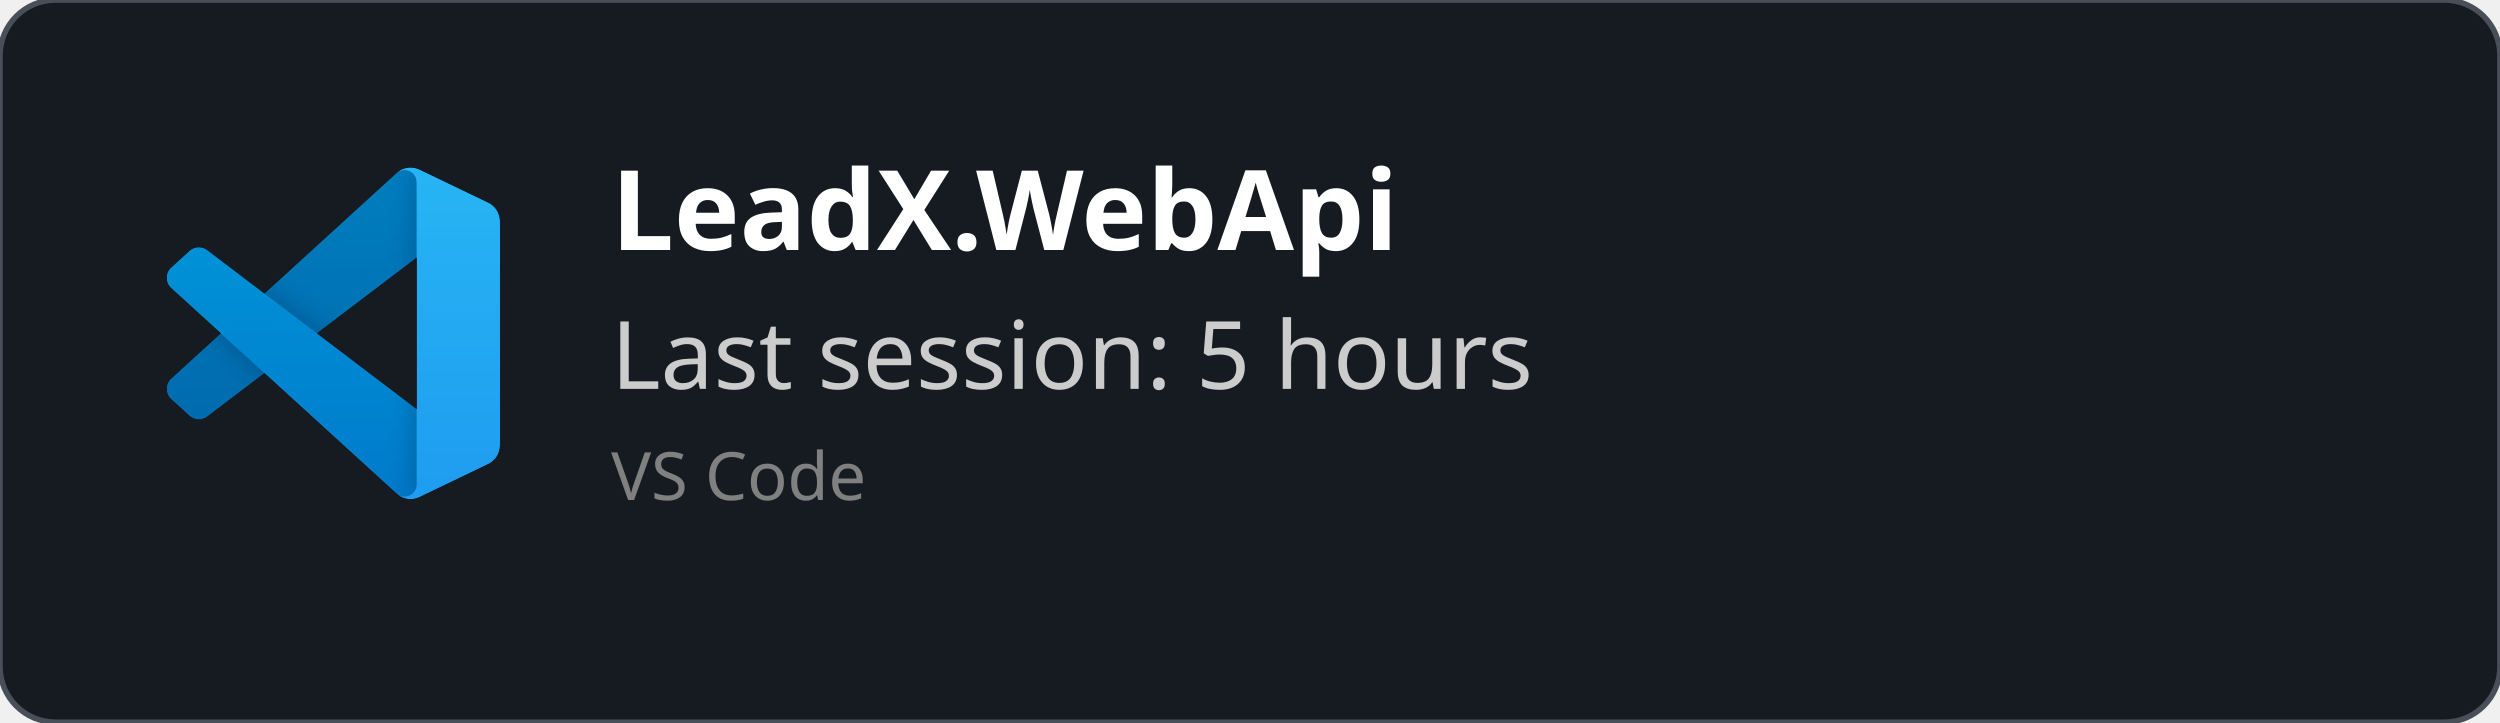
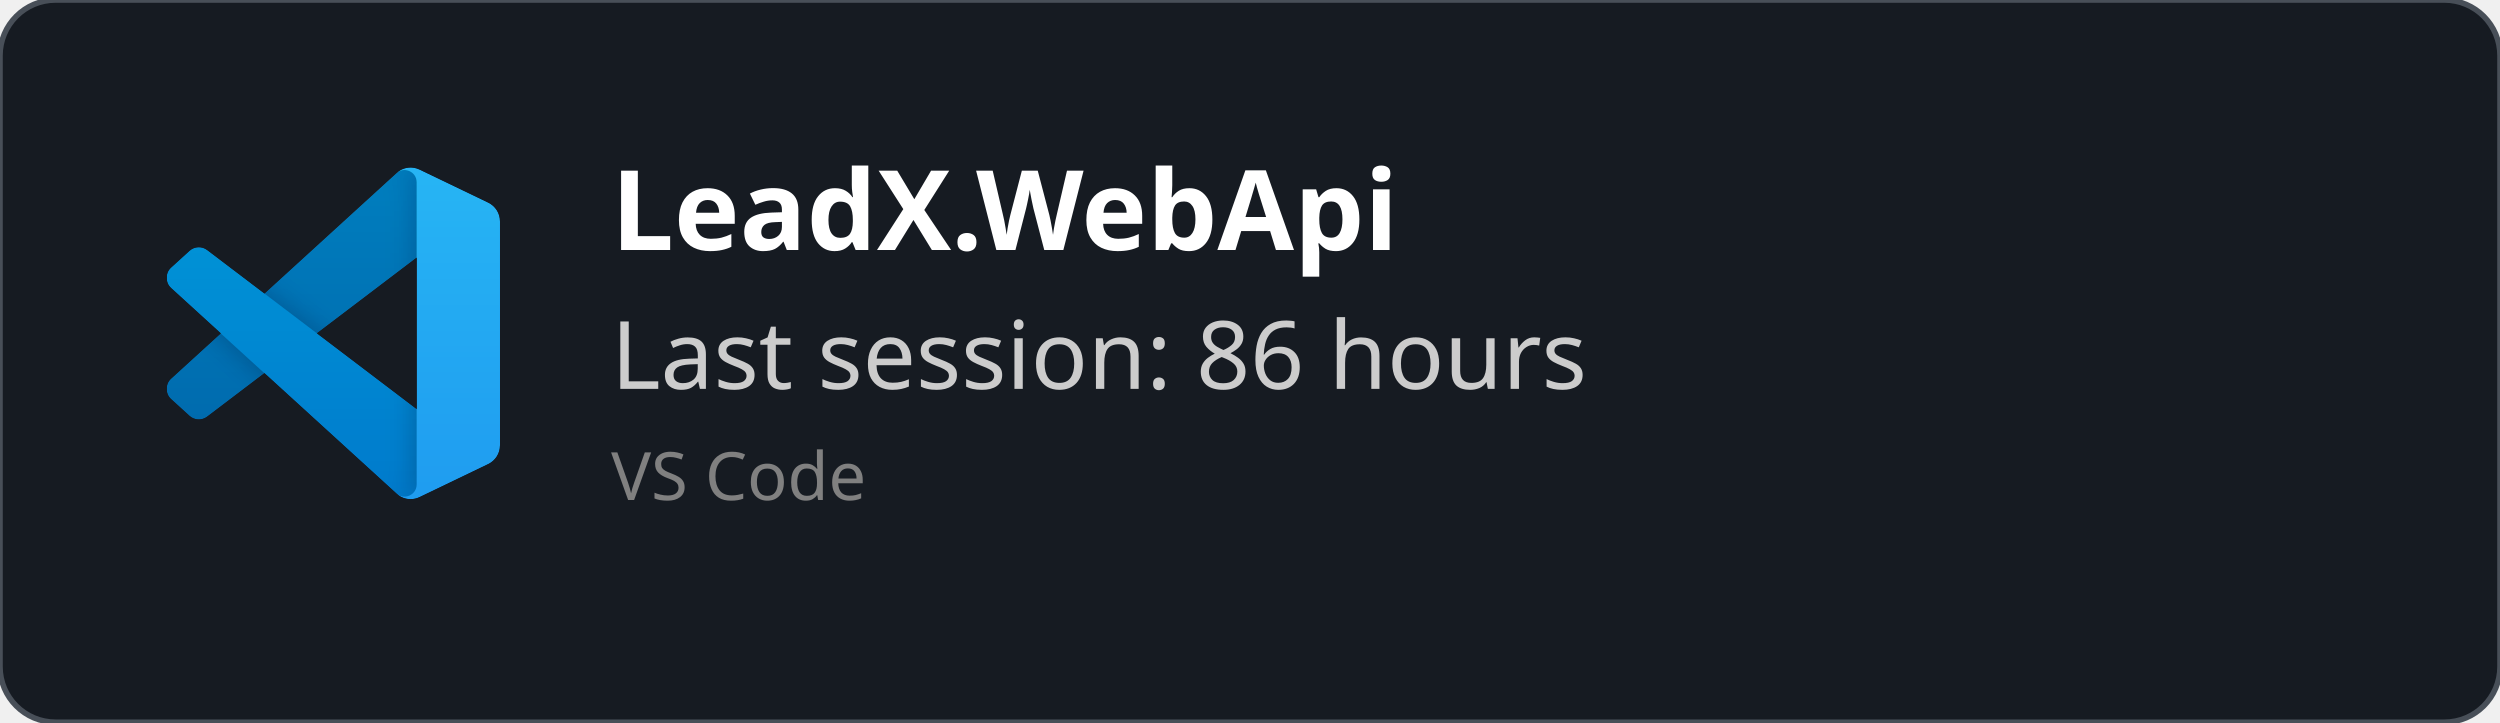
<svg xmlns="http://www.w3.org/2000/svg" width="450" height="130" viewBox="0 0 450 130" fill="none" role="img">
  <style>
    *{
        font-family: 'Segoe UI', Ubuntu, monospace
    }
    </style>
  <defs>
    <clipPath id="horizontalClip" x="20" y="20" width="500" height="200">
      <rect x="90" y="20" width="300" height="50" />
    </clipPath>
  </defs>
  <rect width="450" height="130" fill="rgba(22,27,34)" stroke="#484f58" stroke-width="1" fill-opacity="1" stroke-opacity="1" x="0" y="0" rx="10px" ry="10px">
    </rect>
  <svg width="60" height="60" x="30" y="30" viewBox="0 0 100 100" fill="none" id="vscode">
    <mask id="mask0" mask-type="alpha" maskUnits="userSpaceOnUse" x="0" y="0" width="100" height="100">
      <path fill-rule="evenodd" clip-rule="evenodd" d="M70.912 99.317C72.487 99.931 74.283 99.891 75.873 99.126L96.461 89.22C98.624 88.179 100 85.989 100 83.587V16.413C100 14.011 98.624 11.822 96.461 10.781L75.873 0.874C73.786 -0.13 71.345 0.116 69.513 1.447C69.252 1.637 69.003 1.849 68.769 2.083L29.355 38.041L12.187 25.01C10.589 23.797 8.354 23.896 6.869 25.246L1.363 30.255C-0.453 31.906 -0.455 34.763 1.359 36.417L16.247 50L1.359 63.583C-0.455 65.237 -0.453 68.094 1.363 69.745L6.869 74.754C8.354 76.104 10.589 76.204 12.187 74.99L29.355 61.959L68.769 97.917C69.392 98.541 70.125 99.01 70.912 99.317ZM75.015 27.299L45.109 50L75.015 72.701V27.299Z" fill="white" />
    </mask>
    <g mask="url(#mask0)">
      <path d="M96.461 10.796L75.857 0.876C73.472 -0.273 70.622 0.212 68.75 2.083L1.299 63.583C-0.516 65.237 -0.514 68.094 1.303 69.745L6.813 74.754C8.298 76.104 10.535 76.204 12.134 74.99L93.361 13.37C96.086 11.303 100 13.246 100 16.667V16.427C100 14.027 98.625 11.838 96.461 10.796Z" fill="#0065A9" />
      <g filter="url(#filter0_d)">
        <path d="M96.461 89.204L75.857 99.124C73.472 100.273 70.622 99.788 68.75 97.917L1.299 36.417C-0.516 34.763 -0.514 31.906 1.303 30.255L6.813 25.246C8.298 23.896 10.535 23.796 12.134 25.009L93.361 86.63C96.086 88.697 100 86.754 100 83.333V83.573C100 85.974 98.625 88.162 96.461 89.204Z" fill="#007ACC" />
      </g>
      <g filter="url(#filter1_d)">
        <path d="M75.858 99.126C73.472 100.274 70.622 99.788 68.75 97.917C71.056 100.223 75 98.59 75 95.328V4.672C75 1.41 71.056 -0.223 68.75 2.083C70.622 0.211 73.472 -0.274 75.858 0.874L96.459 10.781C98.623 11.822 100 14.011 100 16.413V83.587C100 85.989 98.623 88.179 96.459 89.22L75.858 99.126Z" fill="#1F9CF0" />
      </g>
      <g style="mix-blend-mode:overlay" opacity="0.25">
        <path fill-rule="evenodd" clip-rule="evenodd" d="M70.851 99.317C72.426 99.931 74.222 99.891 75.812 99.126L96.4 89.22C98.563 88.179 99.939 85.989 99.939 83.587V16.413C99.939 14.011 98.564 11.822 96.4 10.781L75.812 0.874C73.725 -0.13 71.284 0.116 69.453 1.447C69.191 1.637 68.942 1.849 68.708 2.083L29.294 38.041L12.126 25.01C10.528 23.796 8.293 23.896 6.809 25.246L1.302 30.255C-0.513 31.906 -0.515 34.763 1.298 36.417L16.186 50L1.298 63.583C-0.515 65.237 -0.513 68.094 1.302 69.745L6.809 74.754C8.293 76.104 10.528 76.204 12.126 74.99L29.294 61.959L68.708 97.917C69.332 98.54 70.064 99.01 70.851 99.317ZM74.954 27.299L45.048 50L74.954 72.701V27.299Z" fill="url(#paint0_linear)" />
      </g>
    </g>
    <defs>
      <filter id="filter0_d" x="-8.394" y="15.829" width="116.727" height="92.246" filterUnits="userSpaceOnUse" color-interpolation-filters="sRGB">
        <feFlood flood-opacity="0" result="BackgroundImageFix" />
        <feColorMatrix in="SourceAlpha" type="matrix" values="0 0 0 0 0 0 0 0 0 0 0 0 0 0 0 0 0 0 127 0" />
        <feOffset />
        <feGaussianBlur stdDeviation="4.167" />
        <feColorMatrix type="matrix" values="0 0 0 0 0 0 0 0 0 0 0 0 0 0 0 0 0 0 0.25 0" />
        <feBlend mode="overlay" in2="BackgroundImageFix" result="effect1_dropShadow" />
        <feBlend mode="normal" in="SourceGraphic" in2="effect1_dropShadow" result="shape" />
      </filter>
      <filter id="filter1_d" x="60.417" y="-8.076" width="47.917" height="116.151" filterUnits="userSpaceOnUse" color-interpolation-filters="sRGB">
        <feFlood flood-opacity="0" result="BackgroundImageFix" />
        <feColorMatrix in="SourceAlpha" type="matrix" values="0 0 0 0 0 0 0 0 0 0 0 0 0 0 0 0 0 0 127 0" />
        <feOffset />
        <feGaussianBlur stdDeviation="4.167" />
        <feColorMatrix type="matrix" values="0 0 0 0 0 0 0 0 0 0 0 0 0 0 0 0 0 0 0.25 0" />
        <feBlend mode="overlay" in2="BackgroundImageFix" result="effect1_dropShadow" />
        <feBlend mode="normal" in="SourceGraphic" in2="effect1_dropShadow" result="shape" />
      </filter>
      <linearGradient id="paint0_linear" x1="49.939" y1="0.258" x2="49.939" y2="99.742" gradientUnits="userSpaceOnUse">
        <stop stop-color="white" />
        <stop offset="1" stop-color="white" stop-opacity="0" />
      </linearGradient>
    </defs>
  </svg>
  <text x="110" y="45" font-size="20" clip-path="url(#horizontalClip)" font-weight="bold" font-family="Ubuntu" fill="white">
    LeadX.WebApi
    </text>
  <text x="110" y="70" font-size="17px" font-family="Ubuntu" fill="#ccc">
-     Last session: 5 hours
+     Last session: 86 hours
    </text>
  <text x="110" y="90" font-size="12px" font-family="Ubuntu" fill="grey">
    VS Code
    </text>
</svg>
